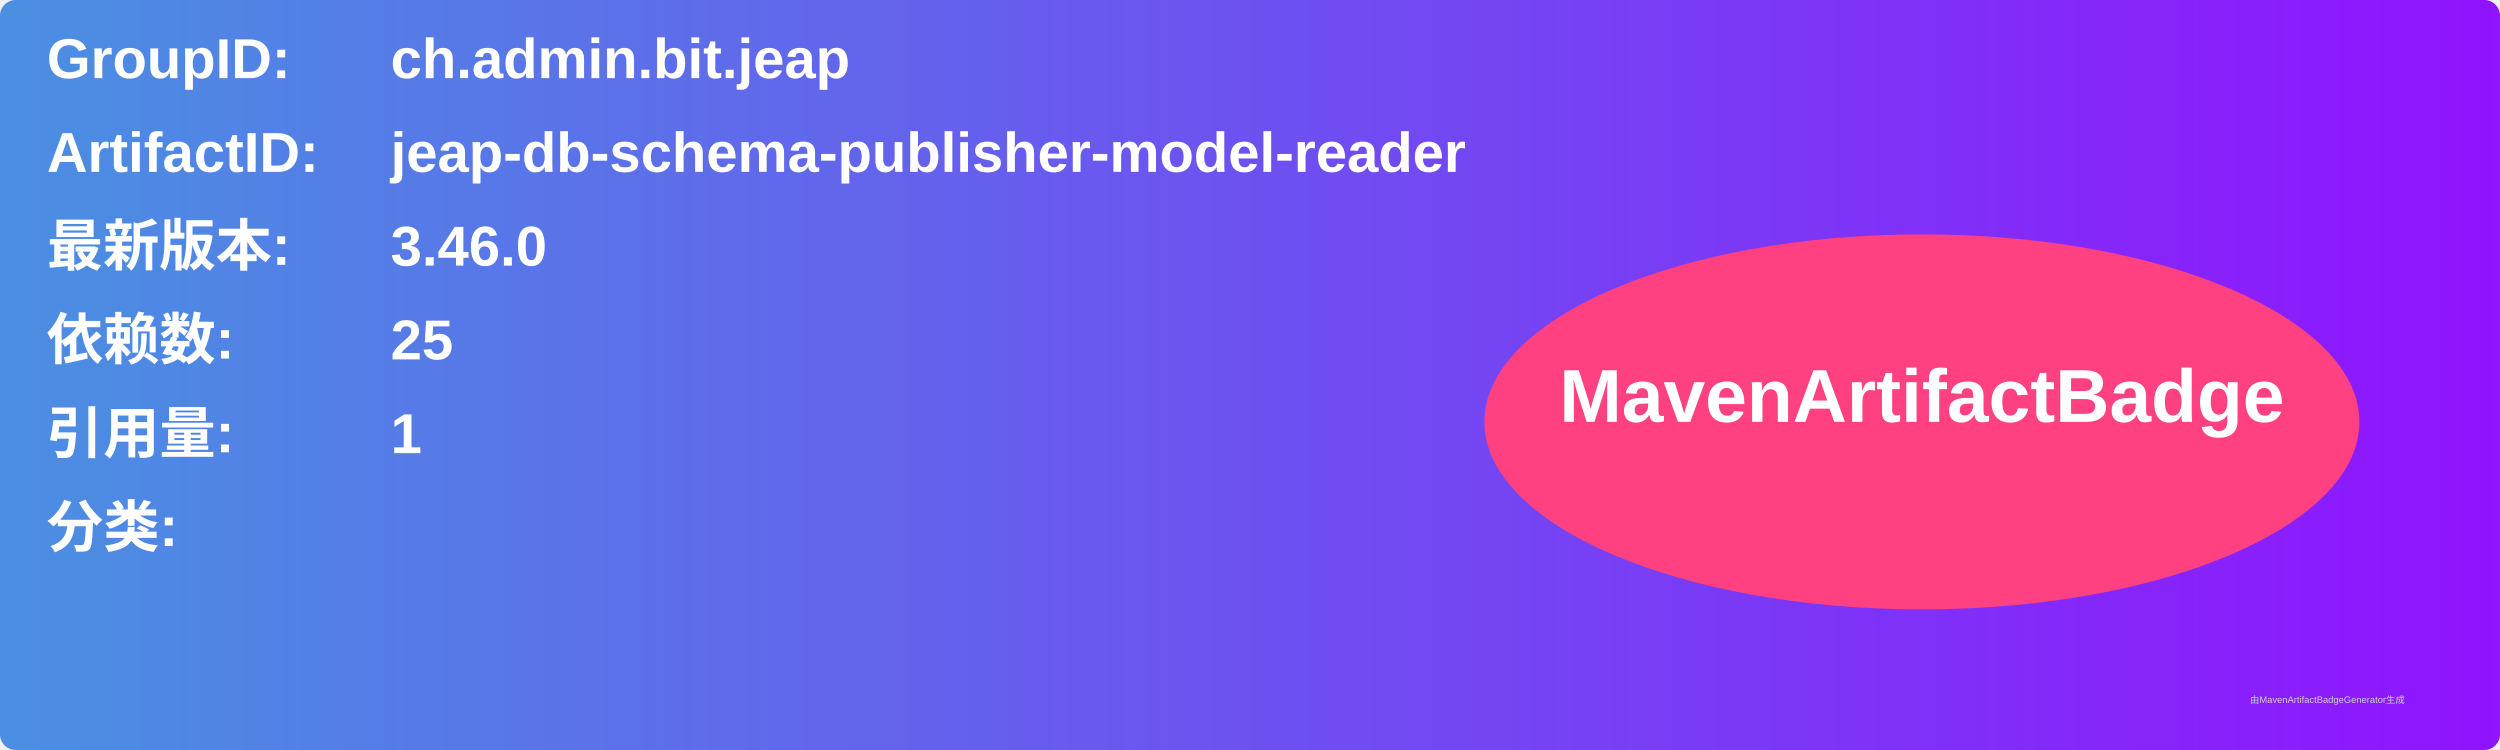
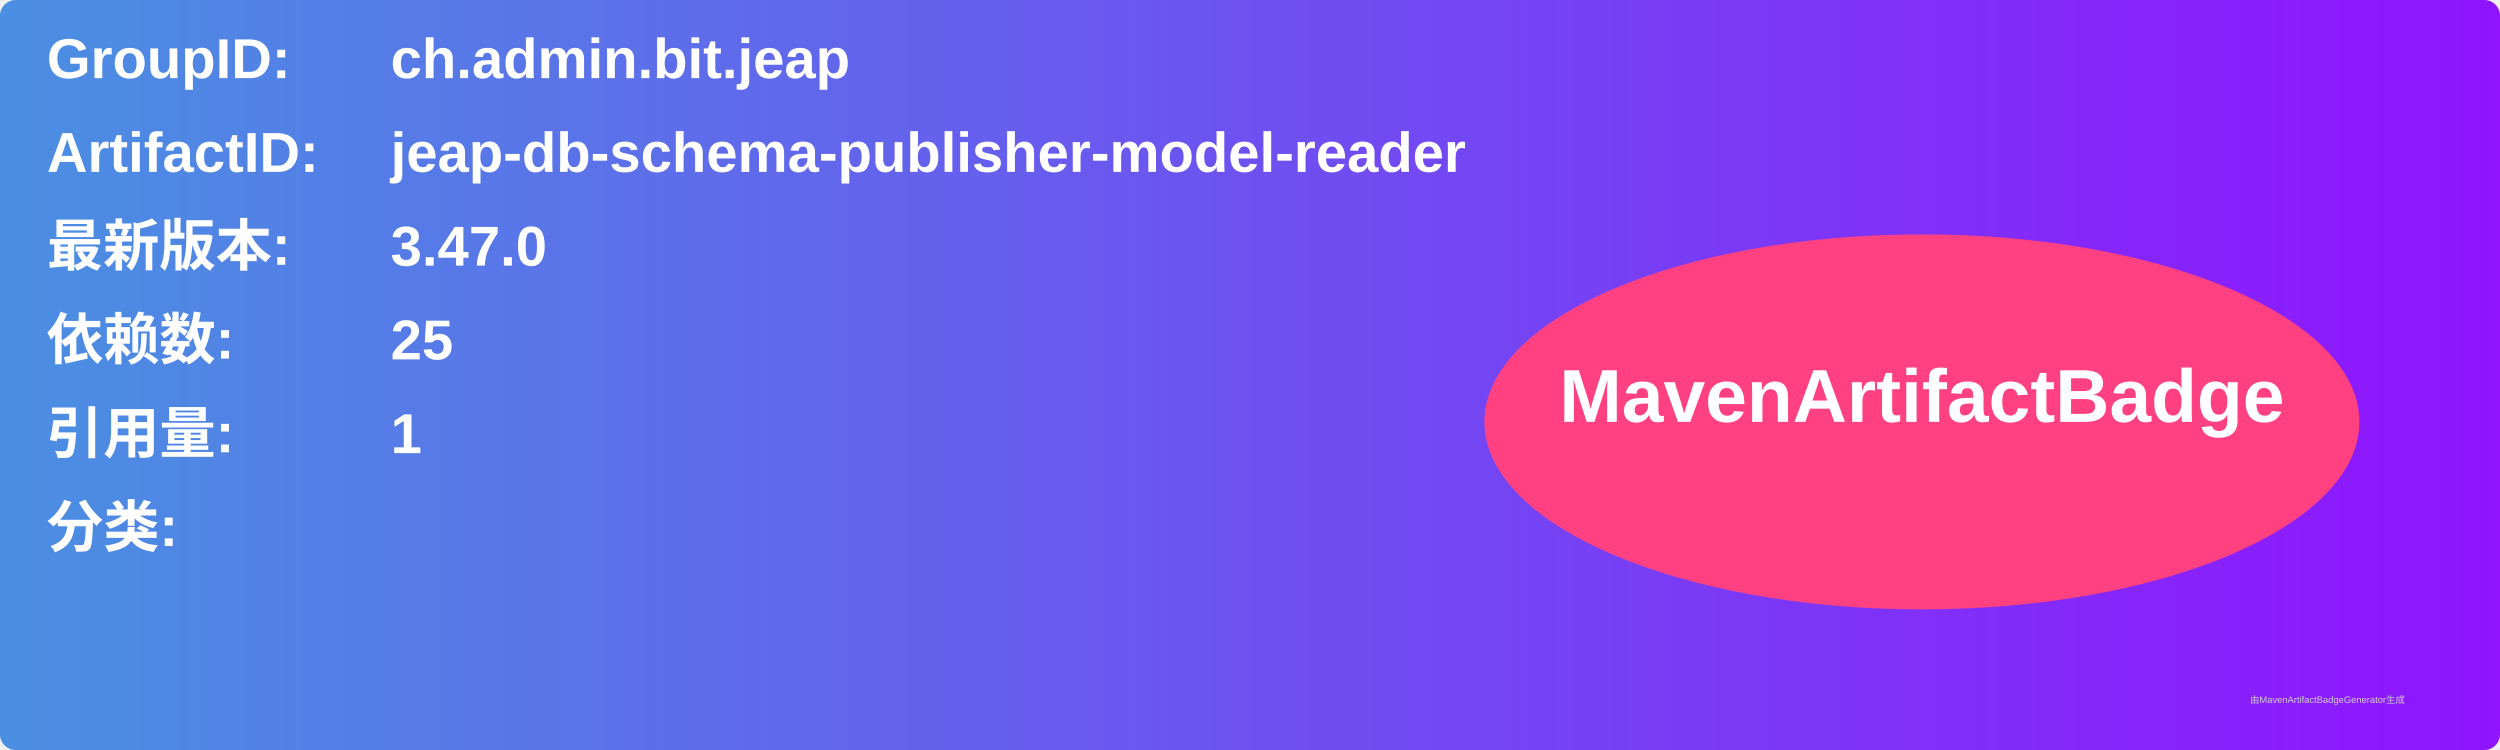
<svg xmlns="http://www.w3.org/2000/svg" width="800" height="240" viewBox="0 0 800 240">
  <linearGradient id="grad" x1="0%" y1="0%" x2="100%" y2="0%">
    <stop offset="0%" stop-color="#4a90e2" />
    <stop offset="100%" stop-color="#9013fe" />
  </linearGradient>
  <rect width="100%" height="100%" rx="5" ry="5" fill="url(#grad)" />
  <g transform="translate(15, 15)">
    <text x="0" y="10" font-family="Arial" font-size="18" fill="white" font-weight="bold" width="260">GroupID:</text>
    <text x="110" y="10" font-family="Arial" font-size="18" fill="white" font-weight="bold" width="460">ch.admin.bit.jeap</text>
    <text x="0" y="40" font-family="Arial" font-size="18" fill="white" font-weight="bold" width="260">ArtifactID:</text>
    <text x="110" y="40" font-family="Arial" font-size="18" fill="white" font-weight="bold" width="460">jeap-db-schema-publisher-model-reader</text>
    <text x="0" y="70" font-family="Arial" font-size="18" fill="white" font-weight="bold">最新版本:</text>
    <text x="110" y="70" font-family="Arial" font-size="18" fill="white" font-weight="bold">
-       <tspan font-weight="bold">3.46.0</tspan>
+       <tspan font-weight="bold">3.47.0</tspan>
    </text>
    <text x="0" y="100" font-family="Arial" font-size="18" fill="white" font-weight="bold">依赖数: </text>
    <text x="110" y="100" font-family="Arial" font-size="18" fill="white">
      <tspan font-weight="bold">25</tspan>
    </text>
    <text x="0" y="130" font-family="Arial" font-size="18" fill="white" font-weight="bold">引用量: </text>
    <text x="110" y="130" font-family="Arial" font-size="18" fill="white">
      <tspan font-weight="bold">1</tspan>
    </text>
    <text x="0" y="160" font-family="Arial" font-size="18" fill="white" font-weight="bold">分类:</text>
    <text x="10" y="190" font-family="Arial" font-size="10" fill="white">
      <tspan font-weight="bold" />
    </text>
    <ellipse cx="600" cy="120" rx="140" ry="60" fill="#ff4081" />
    <text x="600" y="120" text-anchor="middle" font-family="Arial" font-size="24" fill="white" font-weight="bold">MavenArtifactBadge</text>
  </g>
  <text x="720" y="225" font-family="Arial" font-size="3" fill="#d0d0d0">由MavenArtifactBadgeGenerator生成</text>
</svg>
